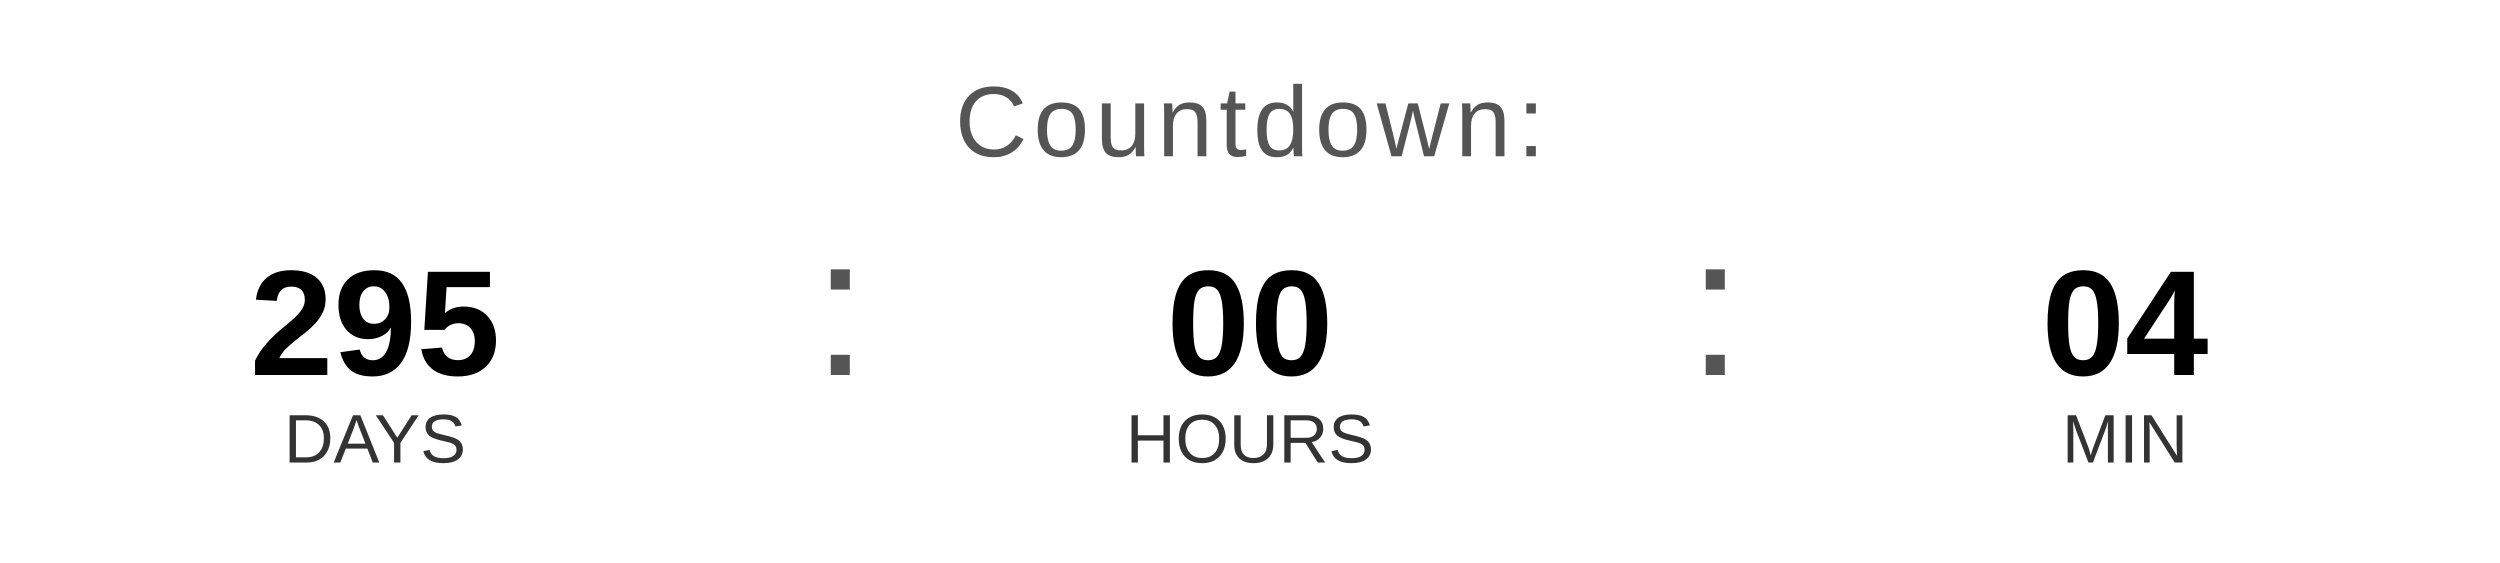
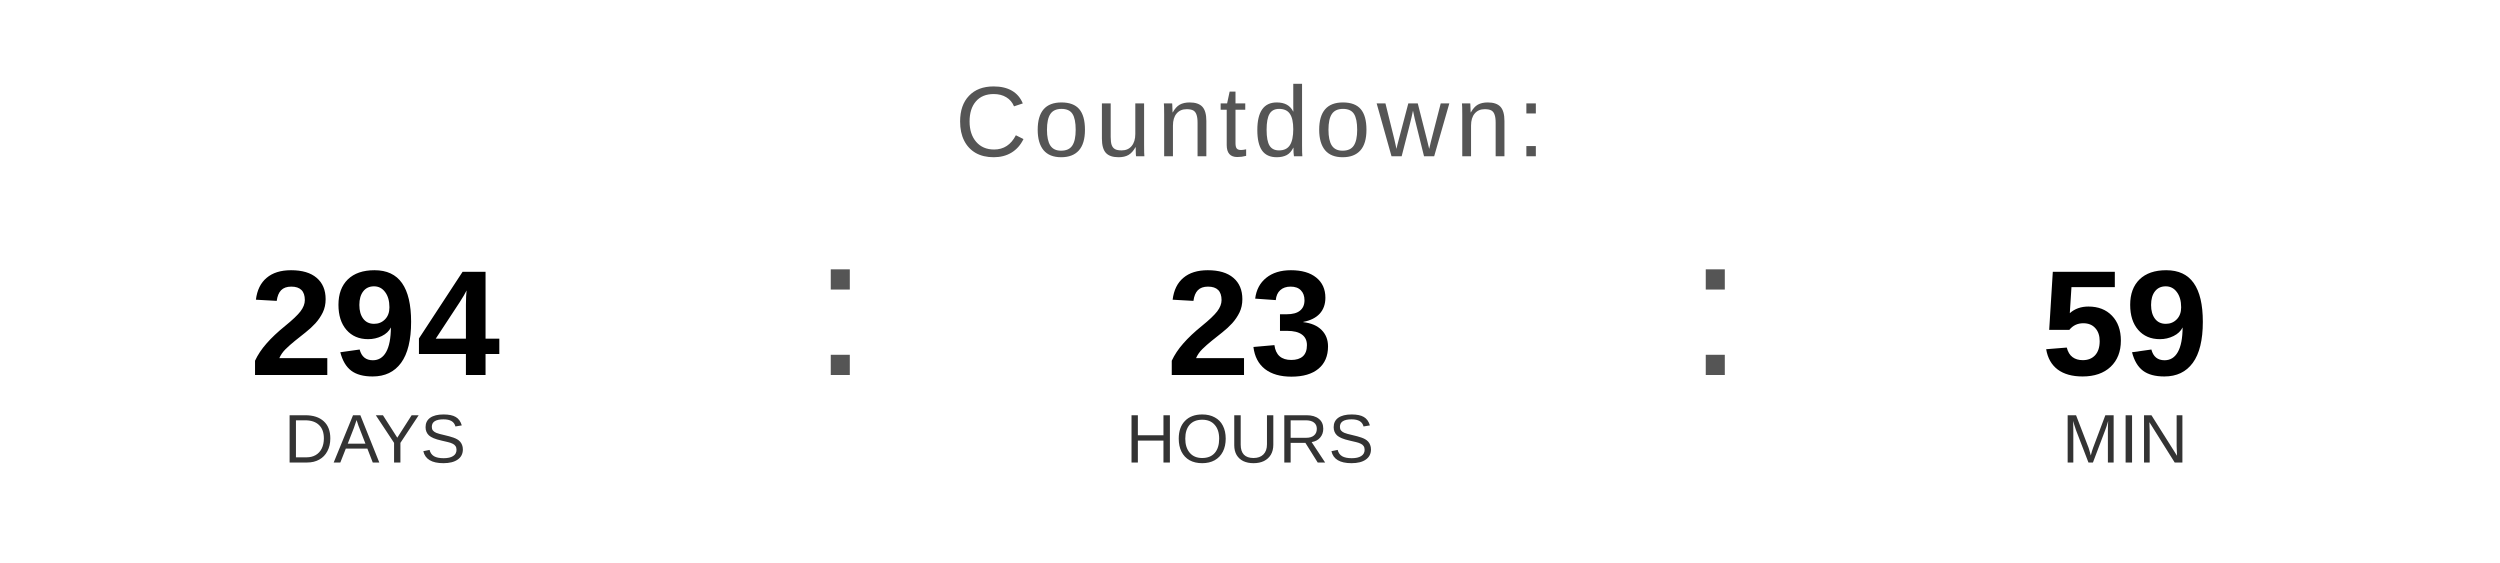
<svg xmlns="http://www.w3.org/2000/svg" width="400" height="90" viewBox="0 0 400 90">
  <text x="200" y="25" font-family="Arial, Helvetica, sans-serif" font-size="16" fill="#555555" text-anchor="middle" letter-spacing="1">
    Countdown:
  </text>
-   <text x="60" y="60" font-family="Arial, Helvetica, sans-serif" font-size="24" font-weight="bold" fill="#000000" text-anchor="middle">295</text>
+   <text x="60" y="60" font-family="Arial, Helvetica, sans-serif" font-size="24" font-weight="bold" fill="#000000" text-anchor="middle">294</text>
  <text x="60" y="74" font-family="Arial, Helvetica, sans-serif" font-size="11" fill="#333333" text-anchor="middle">DAYS</text>
  <text x="130" y="60" font-family="Arial, sans-serif" font-size="32" fill="#555555">:</text>
-   <text x="200" y="60" font-family="Arial, Helvetica, sans-serif" font-size="24" font-weight="bold" fill="#000000" text-anchor="middle">00</text>
+   <text x="200" y="60" font-family="Arial, Helvetica, sans-serif" font-size="24" font-weight="bold" fill="#000000" text-anchor="middle">23</text>
  <text x="200" y="74" font-family="Arial, Helvetica, sans-serif" font-size="11" fill="#333333" text-anchor="middle">HOURS</text>
  <text x="270" y="60" font-family="Arial, sans-serif" font-size="32" fill="#555555">:</text>
-   <text x="340" y="60" font-family="Arial, Helvetica, sans-serif" font-size="24" font-weight="bold" fill="#000000" text-anchor="middle">04</text>
+   <text x="340" y="60" font-family="Arial, Helvetica, sans-serif" font-size="24" font-weight="bold" fill="#000000" text-anchor="middle">59</text>
  <text x="340" y="74" font-family="Arial, Helvetica, sans-serif" font-size="11" fill="#333333" text-anchor="middle">MIN</text>
</svg>
